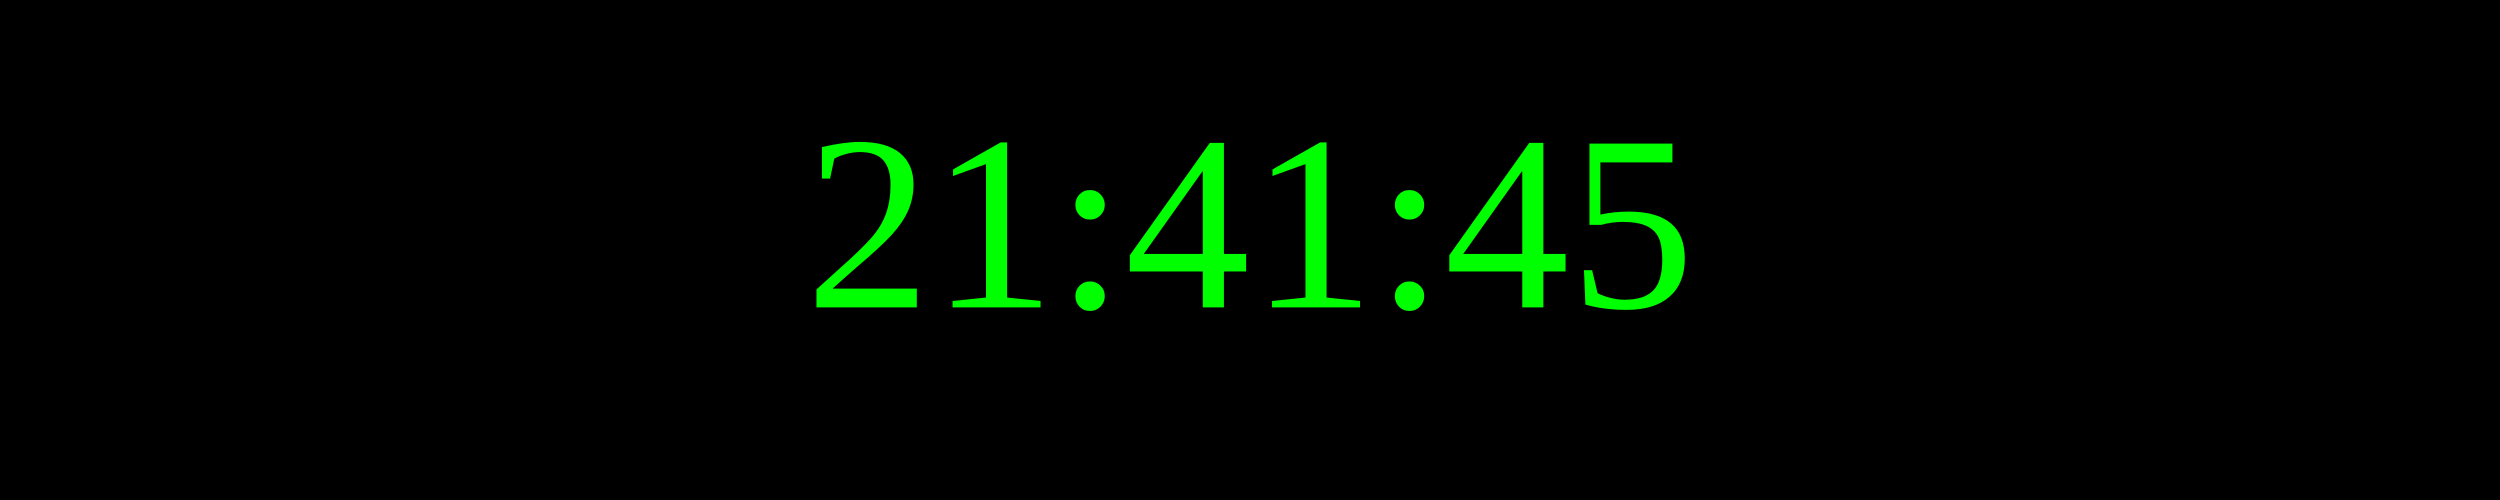
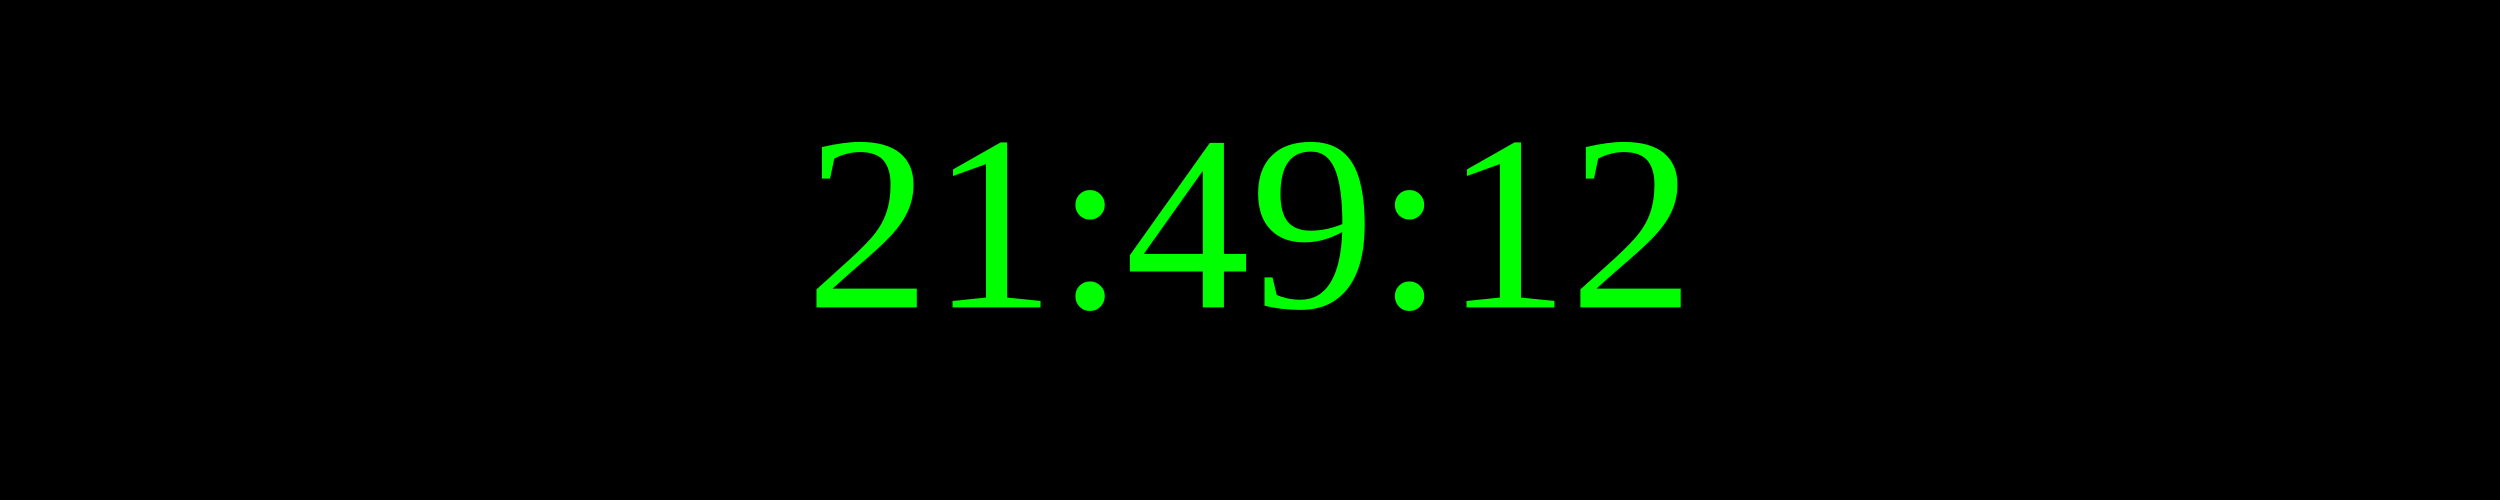
<svg xmlns="http://www.w3.org/2000/svg" width="250" height="50">
  <rect width="100%" height="100%" fill="black" />
  <text x="50%" y="50%" font-size="25" fill="lime" text-anchor="middle" dominant-baseline="middle">
- 21:41:45
+ 21:49:12
</text>
</svg>
